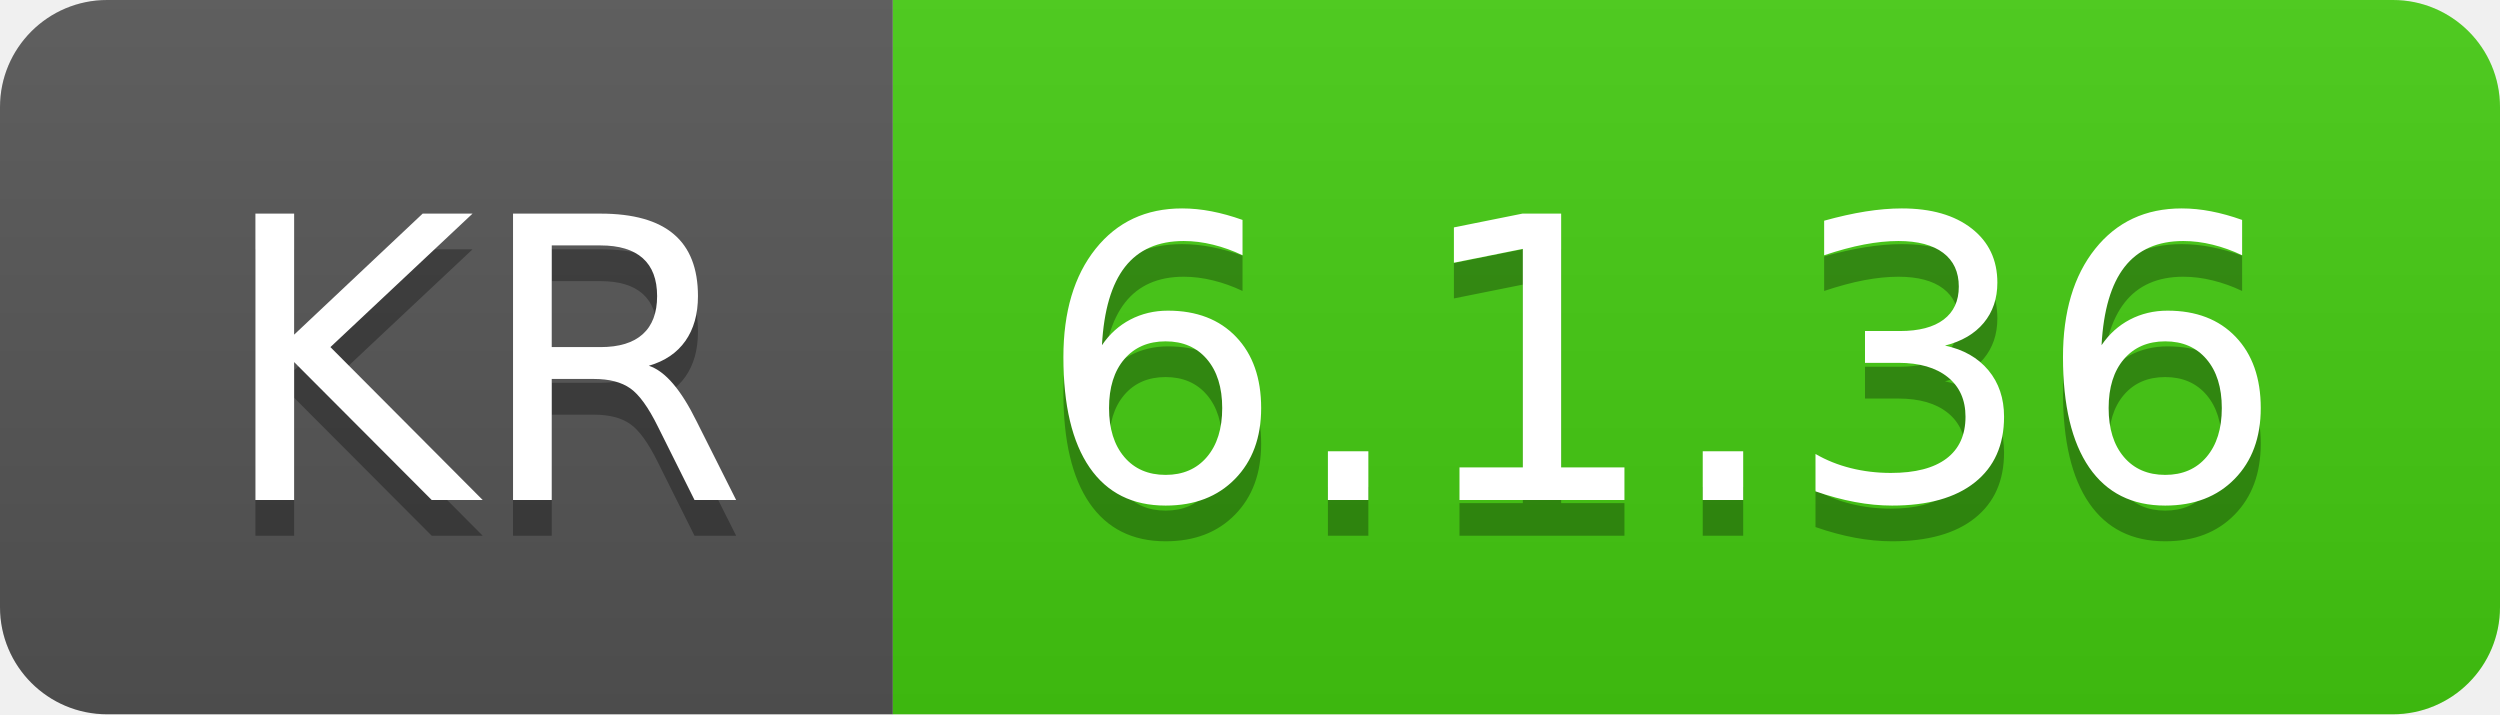
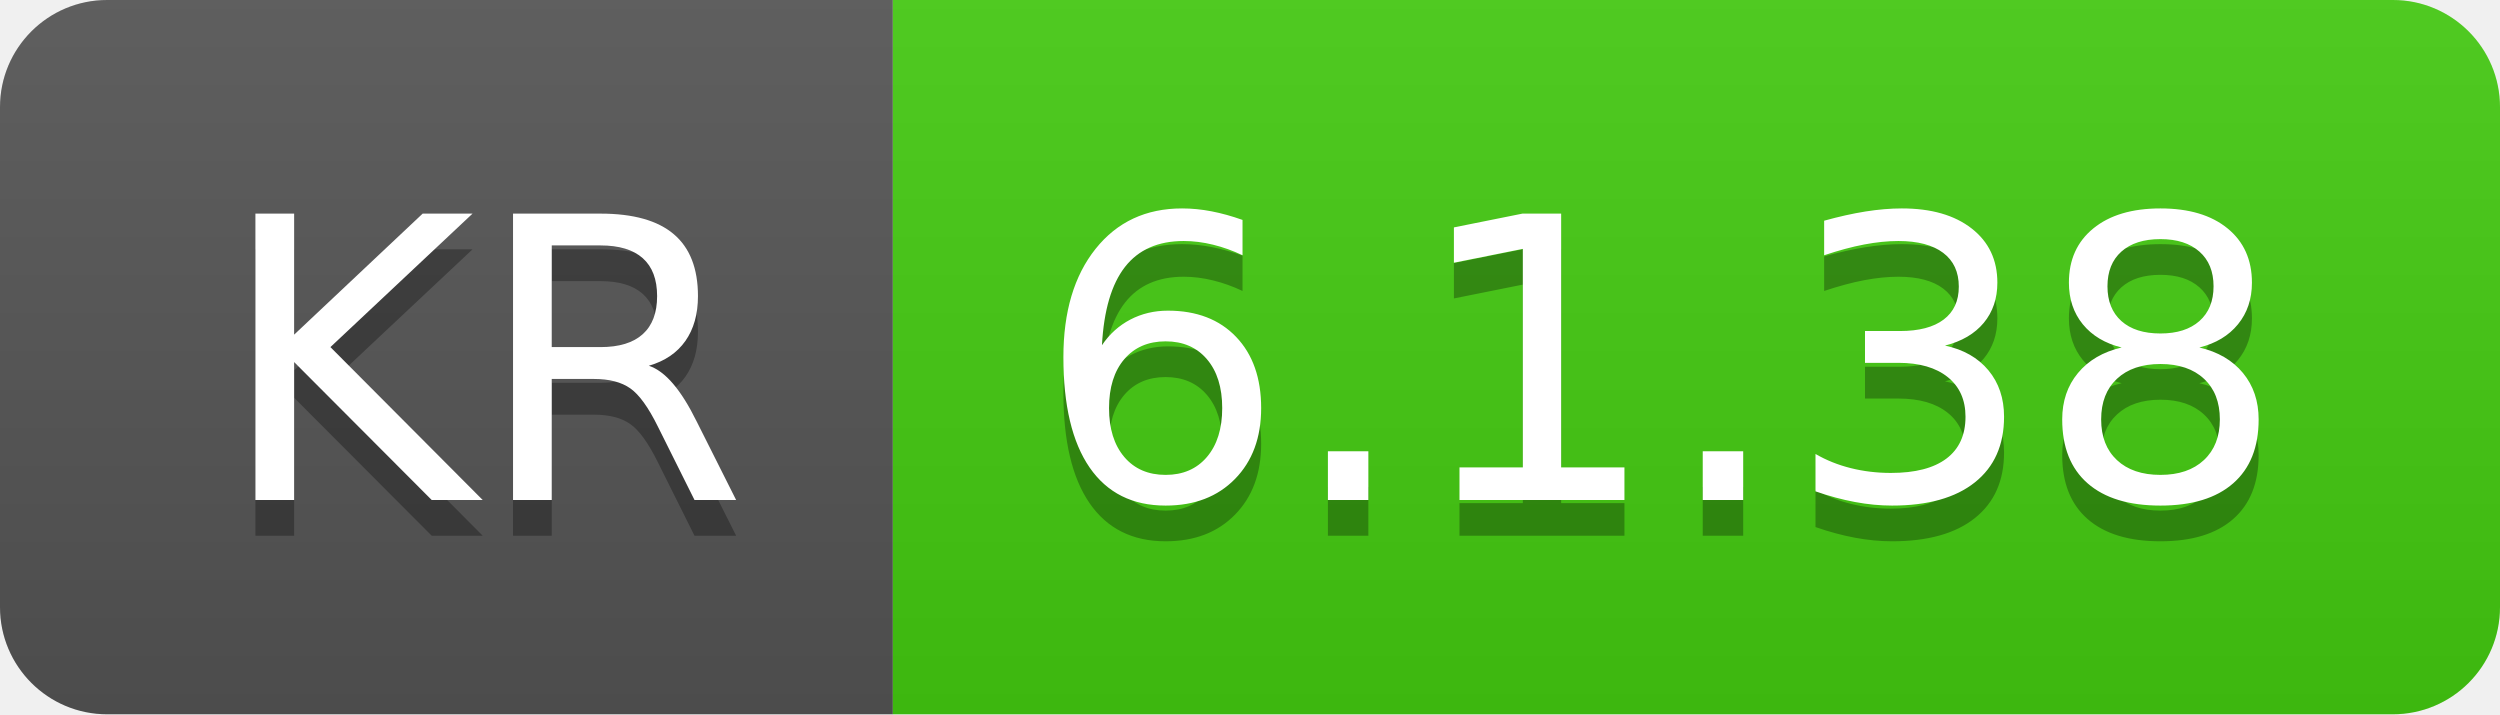
- <svg xmlns="http://www.w3.org/2000/svg" width="70" height="20" role="img" aria-label="KR: 6.1.36">
+ <svg xmlns="http://www.w3.org/2000/svg" width="70" height="20" role="img" aria-label="KR: 6.1.38">
  <linearGradient id="s" x2="0" y2="100%">
    <stop offset="0" stop-color="#bbb" stop-opacity=".1" />
    <stop offset="1" stop-opacity=".1" />
  </linearGradient>
  <clipPath id="r">
    <rect width="70" height="20" rx="3" fill="#fff" />
  </clipPath>
  <g clip-path="url(#r)">
    <rect width="25" height="20" fill="#555" />
    <rect x="25" width="45" height="20" fill="#4c1" />
    <rect width="70" height="20" fill="url(#s)" />
  </g>
  <g fill="#fff" text-anchor="middle" font-family="Verdana,Geneva,DejaVu Sans,sans-serif" text-rendering="geometricPrecision" font-size="110">
    <text aria-hidden="true" x="135" y="150" fill="#010101" fill-opacity=".3" transform="scale(.1)" textLength="150">KR</text>
    <text x="135" y="140" transform="scale(.1)" fill="#fff" textLength="150">KR</text>
-     <text aria-hidden="true" x="465" y="150" fill="#010101" fill-opacity=".3" transform="scale(.1)" textLength="350">6.1.36</text>
-     <text x="465" y="140" transform="scale(.1)" fill="#fff" textLength="350">6.1.36</text>
+     <text aria-hidden="true" x="465" y="150" fill="#010101" fill-opacity=".3" transform="scale(.1)" textLength="350">6.1.38</text>
+     <text x="465" y="140" transform="scale(.1)" fill="#fff" textLength="350">6.1.38</text>
  </g>
</svg>
